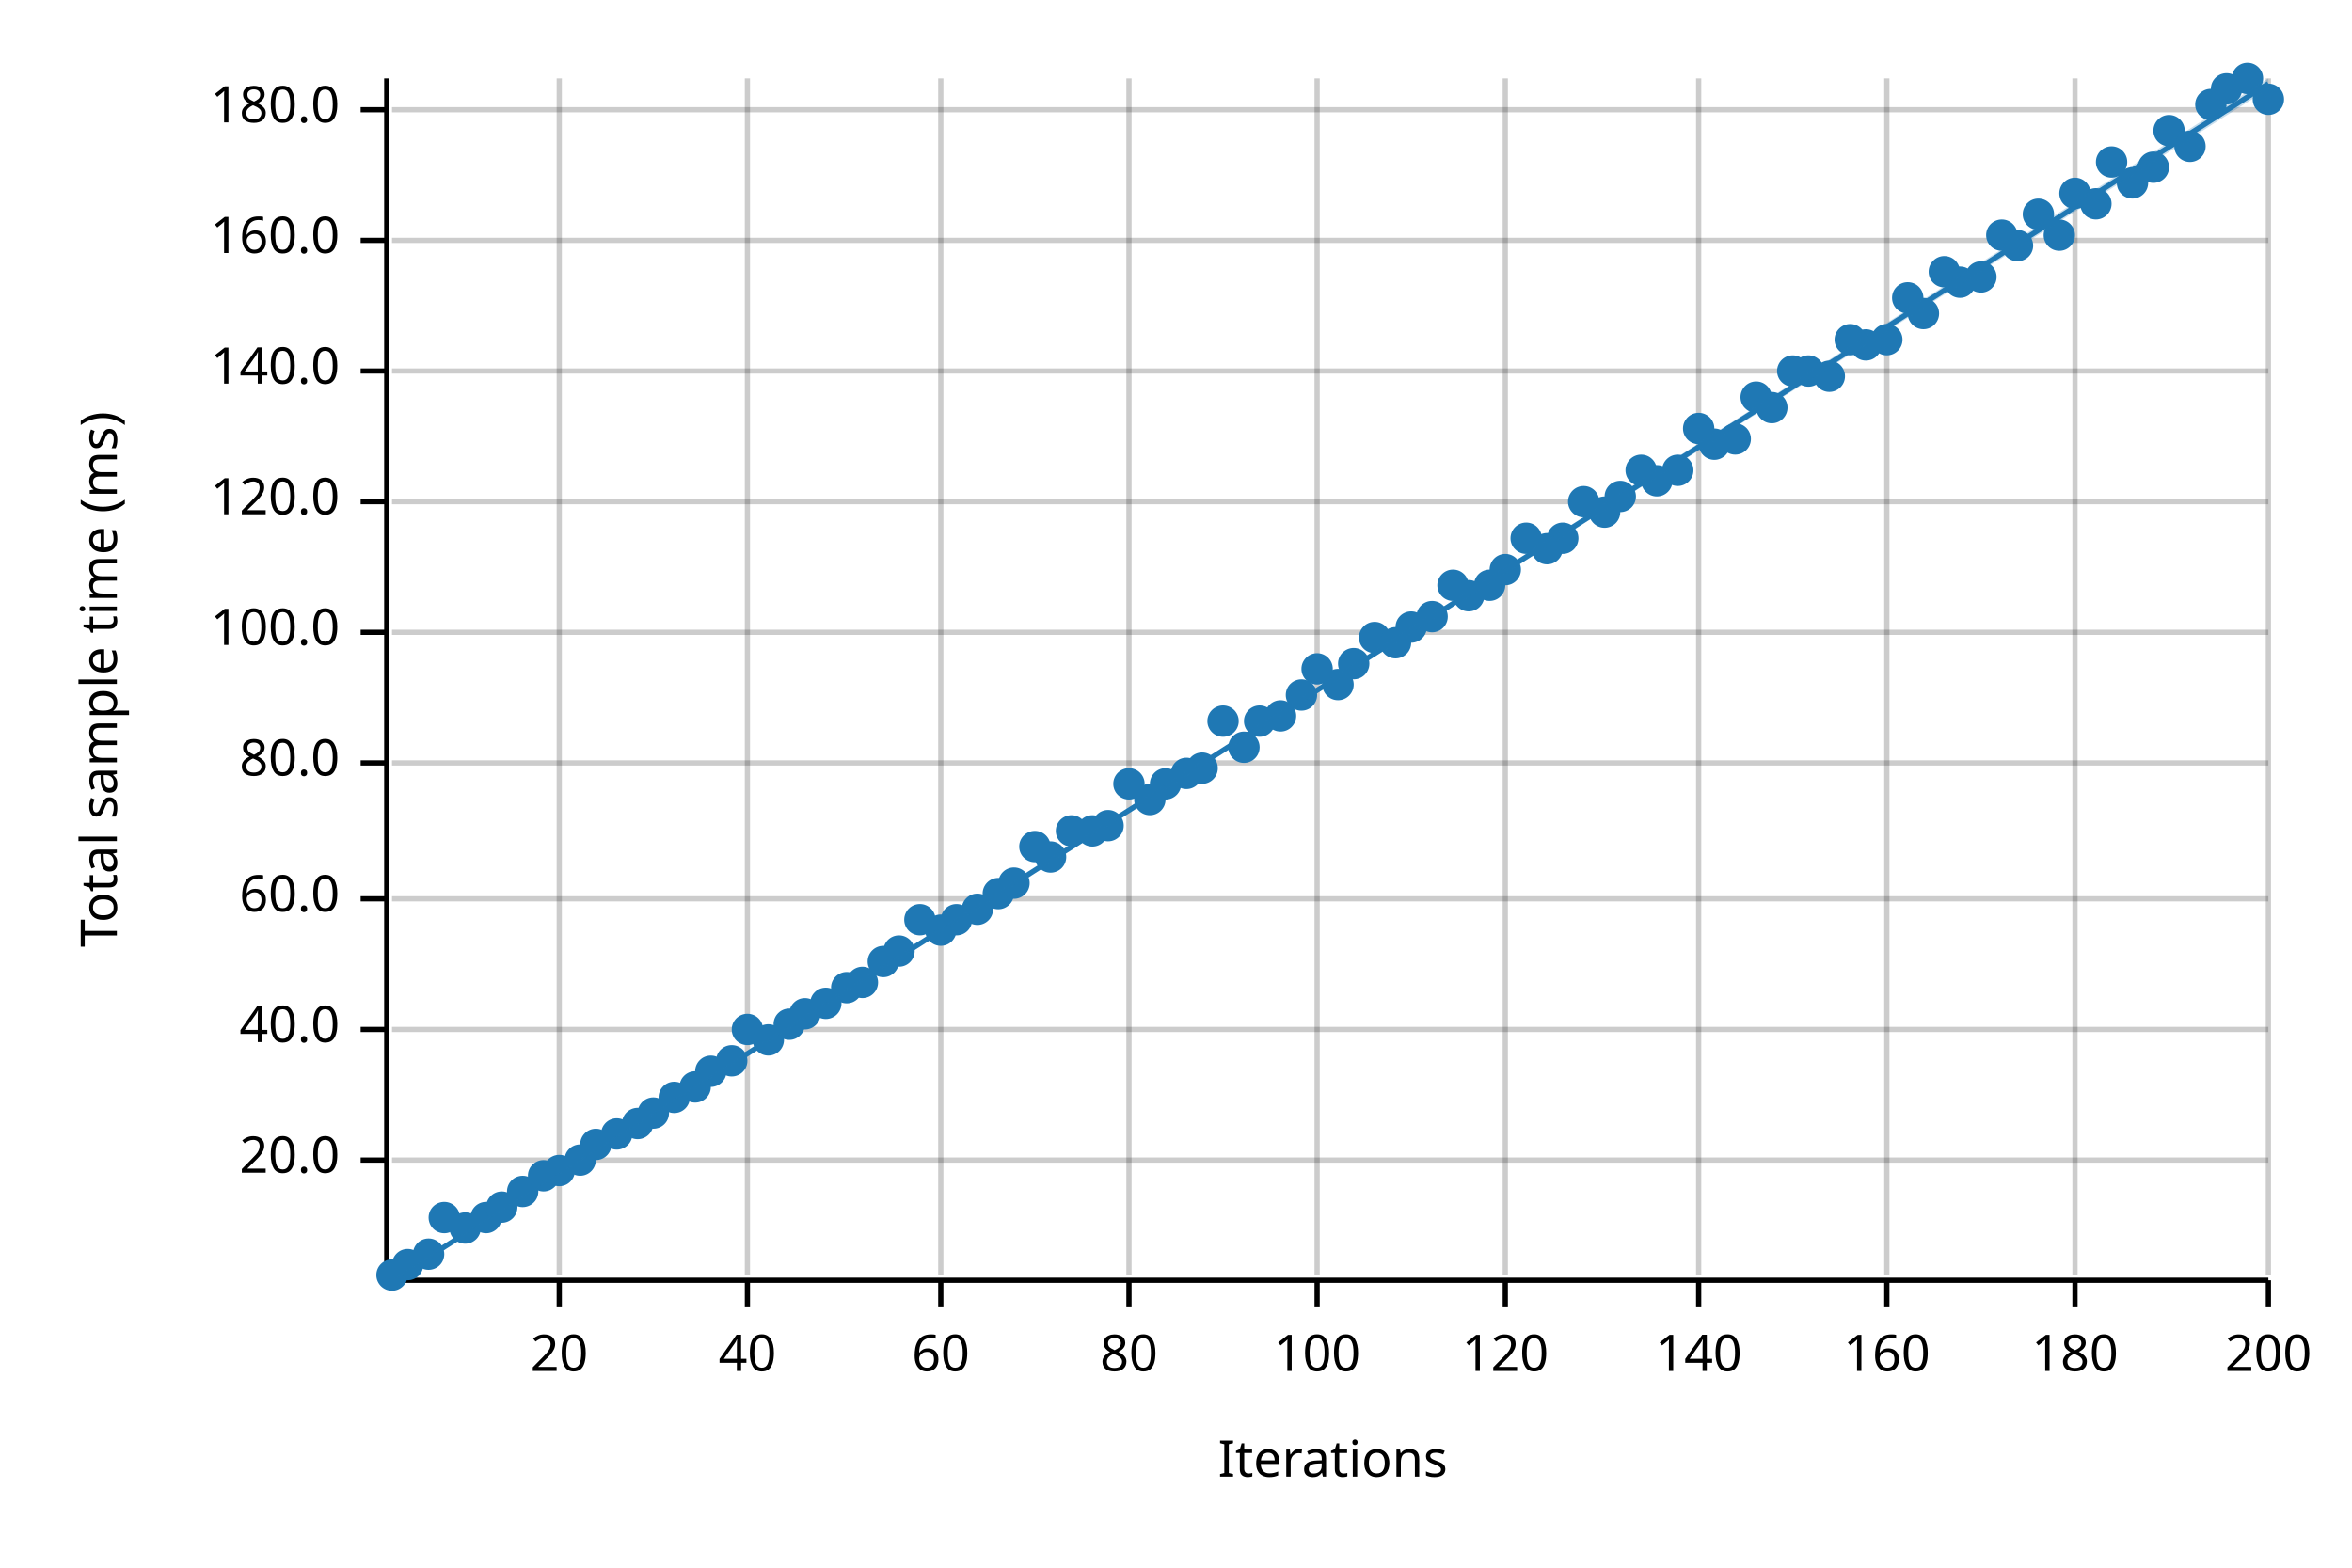
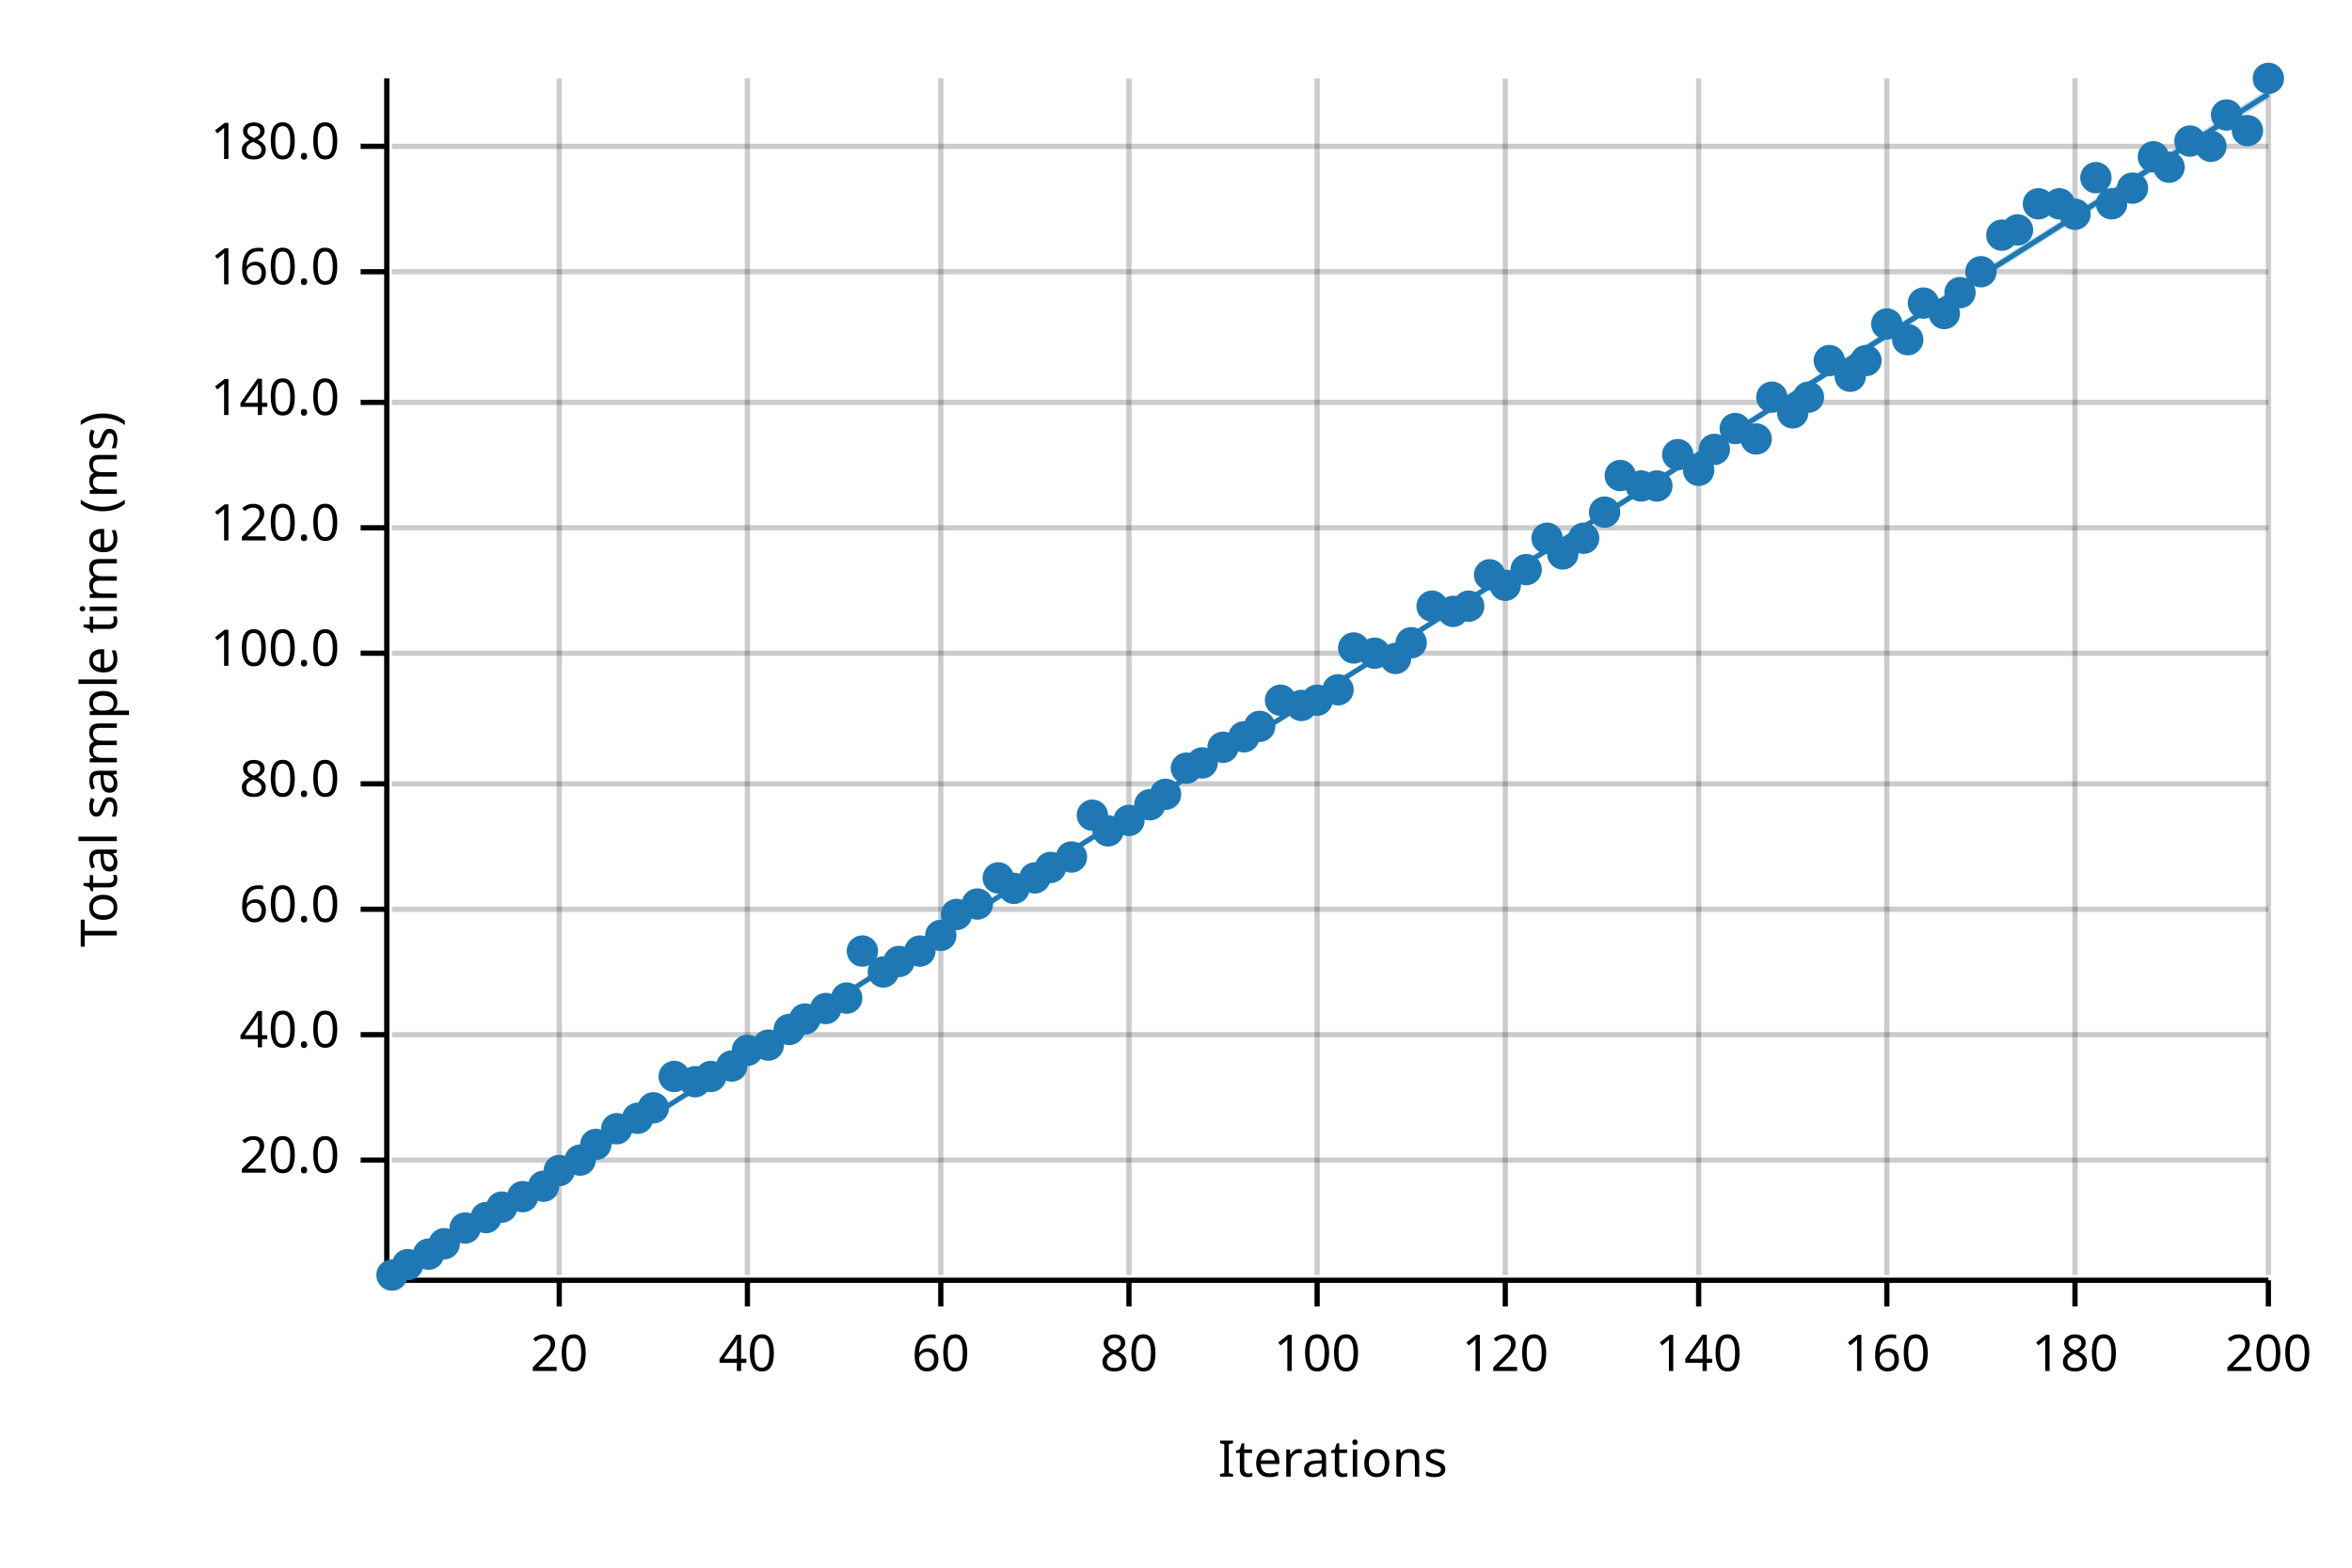
<svg xmlns="http://www.w3.org/2000/svg" width="450" height="300" viewBox="0 0 450 300">
  <text x="15" y="130" dy="0.76em" text-anchor="middle" font-family="sans-serif" font-size="9.677" opacity="1" fill="#000000" transform="rotate(270, 15, 130)">
Total sample time (ms)
</text>
  <text x="255" y="285" dy="-0.5ex" text-anchor="middle" font-family="sans-serif" font-size="9.677" opacity="1" fill="#000000">
Iterations
</text>
  <line opacity="0.2" stroke="#000000" stroke-width="1" x1="107" y1="244" x2="107" y2="15" />
  <line opacity="0.2" stroke="#000000" stroke-width="1" x1="143" y1="244" x2="143" y2="15" />
  <line opacity="0.2" stroke="#000000" stroke-width="1" x1="180" y1="244" x2="180" y2="15" />
  <line opacity="0.2" stroke="#000000" stroke-width="1" x1="216" y1="244" x2="216" y2="15" />
  <line opacity="0.2" stroke="#000000" stroke-width="1" x1="252" y1="244" x2="252" y2="15" />
  <line opacity="0.2" stroke="#000000" stroke-width="1" x1="288" y1="244" x2="288" y2="15" />
  <line opacity="0.2" stroke="#000000" stroke-width="1" x1="325" y1="244" x2="325" y2="15" />
  <line opacity="0.2" stroke="#000000" stroke-width="1" x1="361" y1="244" x2="361" y2="15" />
  <line opacity="0.2" stroke="#000000" stroke-width="1" x1="397" y1="244" x2="397" y2="15" />
  <line opacity="0.2" stroke="#000000" stroke-width="1" x1="434" y1="244" x2="434" y2="15" />
  <line opacity="0.2" stroke="#000000" stroke-width="1" x1="75" y1="222" x2="434" y2="222" />
-   <line opacity="0.2" stroke="#000000" stroke-width="1" x1="75" y1="197" x2="434" y2="197" />
-   <line opacity="0.2" stroke="#000000" stroke-width="1" x1="75" y1="172" x2="434" y2="172" />
-   <line opacity="0.2" stroke="#000000" stroke-width="1" x1="75" y1="146" x2="434" y2="146" />
-   <line opacity="0.2" stroke="#000000" stroke-width="1" x1="75" y1="121" x2="434" y2="121" />
-   <line opacity="0.2" stroke="#000000" stroke-width="1" x1="75" y1="96" x2="434" y2="96" />
-   <line opacity="0.2" stroke="#000000" stroke-width="1" x1="75" y1="71" x2="434" y2="71" />
-   <line opacity="0.2" stroke="#000000" stroke-width="1" x1="75" y1="46" x2="434" y2="46" />
-   <line opacity="0.2" stroke="#000000" stroke-width="1" x1="75" y1="21" x2="434" y2="21" />
+   <line opacity="0.2" stroke="#000000" stroke-width="1" x1="75" y1="198" x2="434" y2="198" />
+   <line opacity="0.2" stroke="#000000" stroke-width="1" x1="75" y1="174" x2="434" y2="174" />
+   <line opacity="0.2" stroke="#000000" stroke-width="1" x1="75" y1="150" x2="434" y2="150" />
+   <line opacity="0.2" stroke="#000000" stroke-width="1" x1="75" y1="125" x2="434" y2="125" />
+   <line opacity="0.2" stroke="#000000" stroke-width="1" x1="75" y1="101" x2="434" y2="101" />
+   <line opacity="0.2" stroke="#000000" stroke-width="1" x1="75" y1="77" x2="434" y2="77" />
+   <line opacity="0.2" stroke="#000000" stroke-width="1" x1="75" y1="52" x2="434" y2="52" />
+   <line opacity="0.2" stroke="#000000" stroke-width="1" x1="75" y1="28" x2="434" y2="28" />
  <polyline fill="none" opacity="1" stroke="#000000" stroke-width="1" points="74,15 74,244 " />
  <text x="65" y="222" dy="0.5ex" text-anchor="end" font-family="sans-serif" font-size="9.677" opacity="1" fill="#000000">
20.0
</text>
  <polyline fill="none" opacity="1" stroke="#000000" stroke-width="1" points="69,222 74,222 " />
-   <text x="65" y="197" dy="0.5ex" text-anchor="end" font-family="sans-serif" font-size="9.677" opacity="1" fill="#000000">
+   <text x="65" y="198" dy="0.5ex" text-anchor="end" font-family="sans-serif" font-size="9.677" opacity="1" fill="#000000">
40.0
</text>
-   <polyline fill="none" opacity="1" stroke="#000000" stroke-width="1" points="69,197 74,197 " />
-   <text x="65" y="172" dy="0.5ex" text-anchor="end" font-family="sans-serif" font-size="9.677" opacity="1" fill="#000000">
+   <polyline fill="none" opacity="1" stroke="#000000" stroke-width="1" points="69,198 74,198 " />
+   <text x="65" y="174" dy="0.5ex" text-anchor="end" font-family="sans-serif" font-size="9.677" opacity="1" fill="#000000">
60.0
</text>
-   <polyline fill="none" opacity="1" stroke="#000000" stroke-width="1" points="69,172 74,172 " />
-   <text x="65" y="146" dy="0.5ex" text-anchor="end" font-family="sans-serif" font-size="9.677" opacity="1" fill="#000000">
+   <polyline fill="none" opacity="1" stroke="#000000" stroke-width="1" points="69,174 74,174 " />
+   <text x="65" y="150" dy="0.5ex" text-anchor="end" font-family="sans-serif" font-size="9.677" opacity="1" fill="#000000">
80.0
</text>
-   <polyline fill="none" opacity="1" stroke="#000000" stroke-width="1" points="69,146 74,146 " />
-   <text x="65" y="121" dy="0.5ex" text-anchor="end" font-family="sans-serif" font-size="9.677" opacity="1" fill="#000000">
+   <polyline fill="none" opacity="1" stroke="#000000" stroke-width="1" points="69,150 74,150 " />
+   <text x="65" y="125" dy="0.5ex" text-anchor="end" font-family="sans-serif" font-size="9.677" opacity="1" fill="#000000">
100.0
</text>
-   <polyline fill="none" opacity="1" stroke="#000000" stroke-width="1" points="69,121 74,121 " />
-   <text x="65" y="96" dy="0.5ex" text-anchor="end" font-family="sans-serif" font-size="9.677" opacity="1" fill="#000000">
+   <polyline fill="none" opacity="1" stroke="#000000" stroke-width="1" points="69,125 74,125 " />
+   <text x="65" y="101" dy="0.5ex" text-anchor="end" font-family="sans-serif" font-size="9.677" opacity="1" fill="#000000">
120.0
</text>
-   <polyline fill="none" opacity="1" stroke="#000000" stroke-width="1" points="69,96 74,96 " />
-   <text x="65" y="71" dy="0.5ex" text-anchor="end" font-family="sans-serif" font-size="9.677" opacity="1" fill="#000000">
+   <polyline fill="none" opacity="1" stroke="#000000" stroke-width="1" points="69,101 74,101 " />
+   <text x="65" y="77" dy="0.5ex" text-anchor="end" font-family="sans-serif" font-size="9.677" opacity="1" fill="#000000">
140.0
</text>
-   <polyline fill="none" opacity="1" stroke="#000000" stroke-width="1" points="69,71 74,71 " />
-   <text x="65" y="46" dy="0.5ex" text-anchor="end" font-family="sans-serif" font-size="9.677" opacity="1" fill="#000000">
+   <polyline fill="none" opacity="1" stroke="#000000" stroke-width="1" points="69,77 74,77 " />
+   <text x="65" y="52" dy="0.5ex" text-anchor="end" font-family="sans-serif" font-size="9.677" opacity="1" fill="#000000">
160.0
</text>
-   <polyline fill="none" opacity="1" stroke="#000000" stroke-width="1" points="69,46 74,46 " />
-   <text x="65" y="21" dy="0.5ex" text-anchor="end" font-family="sans-serif" font-size="9.677" opacity="1" fill="#000000">
+   <polyline fill="none" opacity="1" stroke="#000000" stroke-width="1" points="69,52 74,52 " />
+   <text x="65" y="28" dy="0.5ex" text-anchor="end" font-family="sans-serif" font-size="9.677" opacity="1" fill="#000000">
180.0
</text>
-   <polyline fill="none" opacity="1" stroke="#000000" stroke-width="1" points="69,21 74,21 " />
+   <polyline fill="none" opacity="1" stroke="#000000" stroke-width="1" points="69,28 74,28 " />
  <polyline fill="none" opacity="1" stroke="#000000" stroke-width="1" points="75,245 434,245 " />
  <text x="107" y="255" dy="0.76em" text-anchor="middle" font-family="sans-serif" font-size="9.677" opacity="1" fill="#000000">
20
</text>
  <polyline fill="none" opacity="1" stroke="#000000" stroke-width="1" points="107,245 107,250 " />
  <text x="143" y="255" dy="0.76em" text-anchor="middle" font-family="sans-serif" font-size="9.677" opacity="1" fill="#000000">
40
</text>
  <polyline fill="none" opacity="1" stroke="#000000" stroke-width="1" points="143,245 143,250 " />
  <text x="180" y="255" dy="0.76em" text-anchor="middle" font-family="sans-serif" font-size="9.677" opacity="1" fill="#000000">
60
</text>
  <polyline fill="none" opacity="1" stroke="#000000" stroke-width="1" points="180,245 180,250 " />
  <text x="216" y="255" dy="0.76em" text-anchor="middle" font-family="sans-serif" font-size="9.677" opacity="1" fill="#000000">
80
</text>
  <polyline fill="none" opacity="1" stroke="#000000" stroke-width="1" points="216,245 216,250 " />
  <text x="252" y="255" dy="0.76em" text-anchor="middle" font-family="sans-serif" font-size="9.677" opacity="1" fill="#000000">
100
</text>
  <polyline fill="none" opacity="1" stroke="#000000" stroke-width="1" points="252,245 252,250 " />
  <text x="288" y="255" dy="0.76em" text-anchor="middle" font-family="sans-serif" font-size="9.677" opacity="1" fill="#000000">
120
</text>
  <polyline fill="none" opacity="1" stroke="#000000" stroke-width="1" points="288,245 288,250 " />
  <text x="325" y="255" dy="0.76em" text-anchor="middle" font-family="sans-serif" font-size="9.677" opacity="1" fill="#000000">
140
</text>
  <polyline fill="none" opacity="1" stroke="#000000" stroke-width="1" points="325,245 325,250 " />
  <text x="361" y="255" dy="0.76em" text-anchor="middle" font-family="sans-serif" font-size="9.677" opacity="1" fill="#000000">
160
</text>
  <polyline fill="none" opacity="1" stroke="#000000" stroke-width="1" points="361,245 361,250 " />
  <text x="397" y="255" dy="0.76em" text-anchor="middle" font-family="sans-serif" font-size="9.677" opacity="1" fill="#000000">
180
</text>
  <polyline fill="none" opacity="1" stroke="#000000" stroke-width="1" points="397,245 397,250 " />
  <text x="434" y="255" dy="0.76em" text-anchor="middle" font-family="sans-serif" font-size="9.677" opacity="1" fill="#000000">
200
</text>
  <polyline fill="none" opacity="1" stroke="#000000" stroke-width="1" points="434,245 434,250 " />
  <circle cx="75" cy="244" r="3" opacity="1" fill="#1F78B4" stroke="none" stroke-width="1" />
  <circle cx="78" cy="242" r="3" opacity="1" fill="#1F78B4" stroke="none" stroke-width="1" />
  <circle cx="82" cy="240" r="3" opacity="1" fill="#1F78B4" stroke="none" stroke-width="1" />
-   <circle cx="85" cy="233" r="3" opacity="1" fill="#1F78B4" stroke="none" stroke-width="1" />
+   <circle cx="85" cy="238" r="3" opacity="1" fill="#1F78B4" stroke="none" stroke-width="1" />
  <circle cx="89" cy="235" r="3" opacity="1" fill="#1F78B4" stroke="none" stroke-width="1" />
  <circle cx="93" cy="233" r="3" opacity="1" fill="#1F78B4" stroke="none" stroke-width="1" />
  <circle cx="96" cy="231" r="3" opacity="1" fill="#1F78B4" stroke="none" stroke-width="1" />
-   <circle cx="100" cy="228" r="3" opacity="1" fill="#1F78B4" stroke="none" stroke-width="1" />
-   <circle cx="104" cy="225" r="3" opacity="1" fill="#1F78B4" stroke="none" stroke-width="1" />
+   <circle cx="100" cy="229" r="3" opacity="1" fill="#1F78B4" stroke="none" stroke-width="1" />
+   <circle cx="104" cy="227" r="3" opacity="1" fill="#1F78B4" stroke="none" stroke-width="1" />
  <circle cx="107" cy="224" r="3" opacity="1" fill="#1F78B4" stroke="none" stroke-width="1" />
  <circle cx="111" cy="222" r="3" opacity="1" fill="#1F78B4" stroke="none" stroke-width="1" />
  <circle cx="114" cy="219" r="3" opacity="1" fill="#1F78B4" stroke="none" stroke-width="1" />
-   <circle cx="118" cy="217" r="3" opacity="1" fill="#1F78B4" stroke="none" stroke-width="1" />
-   <circle cx="122" cy="215" r="3" opacity="1" fill="#1F78B4" stroke="none" stroke-width="1" />
-   <circle cx="125" cy="213" r="3" opacity="1" fill="#1F78B4" stroke="none" stroke-width="1" />
-   <circle cx="129" cy="210" r="3" opacity="1" fill="#1F78B4" stroke="none" stroke-width="1" />
-   <circle cx="133" cy="208" r="3" opacity="1" fill="#1F78B4" stroke="none" stroke-width="1" />
-   <circle cx="136" cy="205" r="3" opacity="1" fill="#1F78B4" stroke="none" stroke-width="1" />
-   <circle cx="140" cy="203" r="3" opacity="1" fill="#1F78B4" stroke="none" stroke-width="1" />
-   <circle cx="143" cy="197" r="3" opacity="1" fill="#1F78B4" stroke="none" stroke-width="1" />
-   <circle cx="147" cy="199" r="3" opacity="1" fill="#1F78B4" stroke="none" stroke-width="1" />
-   <circle cx="151" cy="196" r="3" opacity="1" fill="#1F78B4" stroke="none" stroke-width="1" />
-   <circle cx="154" cy="194" r="3" opacity="1" fill="#1F78B4" stroke="none" stroke-width="1" />
-   <circle cx="158" cy="192" r="3" opacity="1" fill="#1F78B4" stroke="none" stroke-width="1" />
-   <circle cx="162" cy="189" r="3" opacity="1" fill="#1F78B4" stroke="none" stroke-width="1" />
-   <circle cx="165" cy="188" r="3" opacity="1" fill="#1F78B4" stroke="none" stroke-width="1" />
-   <circle cx="169" cy="184" r="3" opacity="1" fill="#1F78B4" stroke="none" stroke-width="1" />
-   <circle cx="172" cy="182" r="3" opacity="1" fill="#1F78B4" stroke="none" stroke-width="1" />
-   <circle cx="176" cy="176" r="3" opacity="1" fill="#1F78B4" stroke="none" stroke-width="1" />
-   <circle cx="180" cy="178" r="3" opacity="1" fill="#1F78B4" stroke="none" stroke-width="1" />
-   <circle cx="183" cy="176" r="3" opacity="1" fill="#1F78B4" stroke="none" stroke-width="1" />
-   <circle cx="187" cy="174" r="3" opacity="1" fill="#1F78B4" stroke="none" stroke-width="1" />
-   <circle cx="191" cy="171" r="3" opacity="1" fill="#1F78B4" stroke="none" stroke-width="1" />
-   <circle cx="194" cy="169" r="3" opacity="1" fill="#1F78B4" stroke="none" stroke-width="1" />
-   <circle cx="198" cy="162" r="3" opacity="1" fill="#1F78B4" stroke="none" stroke-width="1" />
-   <circle cx="201" cy="164" r="3" opacity="1" fill="#1F78B4" stroke="none" stroke-width="1" />
-   <circle cx="205" cy="159" r="3" opacity="1" fill="#1F78B4" stroke="none" stroke-width="1" />
-   <circle cx="209" cy="159" r="3" opacity="1" fill="#1F78B4" stroke="none" stroke-width="1" />
-   <circle cx="212" cy="158" r="3" opacity="1" fill="#1F78B4" stroke="none" stroke-width="1" />
-   <circle cx="216" cy="150" r="3" opacity="1" fill="#1F78B4" stroke="none" stroke-width="1" />
-   <circle cx="220" cy="153" r="3" opacity="1" fill="#1F78B4" stroke="none" stroke-width="1" />
-   <circle cx="223" cy="150" r="3" opacity="1" fill="#1F78B4" stroke="none" stroke-width="1" />
-   <circle cx="227" cy="148" r="3" opacity="1" fill="#1F78B4" stroke="none" stroke-width="1" />
-   <circle cx="230" cy="147" r="3" opacity="1" fill="#1F78B4" stroke="none" stroke-width="1" />
-   <circle cx="234" cy="138" r="3" opacity="1" fill="#1F78B4" stroke="none" stroke-width="1" />
-   <circle cx="238" cy="143" r="3" opacity="1" fill="#1F78B4" stroke="none" stroke-width="1" />
-   <circle cx="241" cy="138" r="3" opacity="1" fill="#1F78B4" stroke="none" stroke-width="1" />
-   <circle cx="245" cy="137" r="3" opacity="1" fill="#1F78B4" stroke="none" stroke-width="1" />
-   <circle cx="249" cy="133" r="3" opacity="1" fill="#1F78B4" stroke="none" stroke-width="1" />
-   <circle cx="252" cy="128" r="3" opacity="1" fill="#1F78B4" stroke="none" stroke-width="1" />
-   <circle cx="256" cy="131" r="3" opacity="1" fill="#1F78B4" stroke="none" stroke-width="1" />
-   <circle cx="259" cy="127" r="3" opacity="1" fill="#1F78B4" stroke="none" stroke-width="1" />
-   <circle cx="263" cy="122" r="3" opacity="1" fill="#1F78B4" stroke="none" stroke-width="1" />
-   <circle cx="267" cy="123" r="3" opacity="1" fill="#1F78B4" stroke="none" stroke-width="1" />
-   <circle cx="270" cy="120" r="3" opacity="1" fill="#1F78B4" stroke="none" stroke-width="1" />
-   <circle cx="274" cy="118" r="3" opacity="1" fill="#1F78B4" stroke="none" stroke-width="1" />
-   <circle cx="278" cy="112" r="3" opacity="1" fill="#1F78B4" stroke="none" stroke-width="1" />
-   <circle cx="281" cy="114" r="3" opacity="1" fill="#1F78B4" stroke="none" stroke-width="1" />
-   <circle cx="285" cy="112" r="3" opacity="1" fill="#1F78B4" stroke="none" stroke-width="1" />
-   <circle cx="288" cy="109" r="3" opacity="1" fill="#1F78B4" stroke="none" stroke-width="1" />
-   <circle cx="292" cy="103" r="3" opacity="1" fill="#1F78B4" stroke="none" stroke-width="1" />
-   <circle cx="296" cy="105" r="3" opacity="1" fill="#1F78B4" stroke="none" stroke-width="1" />
-   <circle cx="299" cy="103" r="3" opacity="1" fill="#1F78B4" stroke="none" stroke-width="1" />
-   <circle cx="303" cy="96" r="3" opacity="1" fill="#1F78B4" stroke="none" stroke-width="1" />
+   <circle cx="118" cy="216" r="3" opacity="1" fill="#1F78B4" stroke="none" stroke-width="1" />
+   <circle cx="122" cy="214" r="3" opacity="1" fill="#1F78B4" stroke="none" stroke-width="1" />
+   <circle cx="125" cy="212" r="3" opacity="1" fill="#1F78B4" stroke="none" stroke-width="1" />
+   <circle cx="129" cy="206" r="3" opacity="1" fill="#1F78B4" stroke="none" stroke-width="1" />
+   <circle cx="133" cy="207" r="3" opacity="1" fill="#1F78B4" stroke="none" stroke-width="1" />
+   <circle cx="136" cy="206" r="3" opacity="1" fill="#1F78B4" stroke="none" stroke-width="1" />
+   <circle cx="140" cy="204" r="3" opacity="1" fill="#1F78B4" stroke="none" stroke-width="1" />
+   <circle cx="143" cy="201" r="3" opacity="1" fill="#1F78B4" stroke="none" stroke-width="1" />
+   <circle cx="147" cy="200" r="3" opacity="1" fill="#1F78B4" stroke="none" stroke-width="1" />
+   <circle cx="151" cy="197" r="3" opacity="1" fill="#1F78B4" stroke="none" stroke-width="1" />
+   <circle cx="154" cy="195" r="3" opacity="1" fill="#1F78B4" stroke="none" stroke-width="1" />
+   <circle cx="158" cy="193" r="3" opacity="1" fill="#1F78B4" stroke="none" stroke-width="1" />
+   <circle cx="162" cy="191" r="3" opacity="1" fill="#1F78B4" stroke="none" stroke-width="1" />
+   <circle cx="165" cy="182" r="3" opacity="1" fill="#1F78B4" stroke="none" stroke-width="1" />
+   <circle cx="169" cy="186" r="3" opacity="1" fill="#1F78B4" stroke="none" stroke-width="1" />
+   <circle cx="172" cy="184" r="3" opacity="1" fill="#1F78B4" stroke="none" stroke-width="1" />
+   <circle cx="176" cy="182" r="3" opacity="1" fill="#1F78B4" stroke="none" stroke-width="1" />
+   <circle cx="180" cy="179" r="3" opacity="1" fill="#1F78B4" stroke="none" stroke-width="1" />
+   <circle cx="183" cy="175" r="3" opacity="1" fill="#1F78B4" stroke="none" stroke-width="1" />
+   <circle cx="187" cy="173" r="3" opacity="1" fill="#1F78B4" stroke="none" stroke-width="1" />
+   <circle cx="191" cy="168" r="3" opacity="1" fill="#1F78B4" stroke="none" stroke-width="1" />
+   <circle cx="194" cy="170" r="3" opacity="1" fill="#1F78B4" stroke="none" stroke-width="1" />
+   <circle cx="198" cy="168" r="3" opacity="1" fill="#1F78B4" stroke="none" stroke-width="1" />
+   <circle cx="201" cy="166" r="3" opacity="1" fill="#1F78B4" stroke="none" stroke-width="1" />
+   <circle cx="205" cy="164" r="3" opacity="1" fill="#1F78B4" stroke="none" stroke-width="1" />
+   <circle cx="209" cy="156" r="3" opacity="1" fill="#1F78B4" stroke="none" stroke-width="1" />
+   <circle cx="212" cy="159" r="3" opacity="1" fill="#1F78B4" stroke="none" stroke-width="1" />
+   <circle cx="216" cy="157" r="3" opacity="1" fill="#1F78B4" stroke="none" stroke-width="1" />
+   <circle cx="220" cy="154" r="3" opacity="1" fill="#1F78B4" stroke="none" stroke-width="1" />
+   <circle cx="223" cy="152" r="3" opacity="1" fill="#1F78B4" stroke="none" stroke-width="1" />
+   <circle cx="227" cy="147" r="3" opacity="1" fill="#1F78B4" stroke="none" stroke-width="1" />
+   <circle cx="230" cy="146" r="3" opacity="1" fill="#1F78B4" stroke="none" stroke-width="1" />
+   <circle cx="234" cy="143" r="3" opacity="1" fill="#1F78B4" stroke="none" stroke-width="1" />
+   <circle cx="238" cy="141" r="3" opacity="1" fill="#1F78B4" stroke="none" stroke-width="1" />
+   <circle cx="241" cy="139" r="3" opacity="1" fill="#1F78B4" stroke="none" stroke-width="1" />
+   <circle cx="245" cy="134" r="3" opacity="1" fill="#1F78B4" stroke="none" stroke-width="1" />
+   <circle cx="249" cy="135" r="3" opacity="1" fill="#1F78B4" stroke="none" stroke-width="1" />
+   <circle cx="252" cy="134" r="3" opacity="1" fill="#1F78B4" stroke="none" stroke-width="1" />
+   <circle cx="256" cy="132" r="3" opacity="1" fill="#1F78B4" stroke="none" stroke-width="1" />
+   <circle cx="259" cy="124" r="3" opacity="1" fill="#1F78B4" stroke="none" stroke-width="1" />
+   <circle cx="263" cy="125" r="3" opacity="1" fill="#1F78B4" stroke="none" stroke-width="1" />
+   <circle cx="267" cy="126" r="3" opacity="1" fill="#1F78B4" stroke="none" stroke-width="1" />
+   <circle cx="270" cy="123" r="3" opacity="1" fill="#1F78B4" stroke="none" stroke-width="1" />
+   <circle cx="274" cy="116" r="3" opacity="1" fill="#1F78B4" stroke="none" stroke-width="1" />
+   <circle cx="278" cy="117" r="3" opacity="1" fill="#1F78B4" stroke="none" stroke-width="1" />
+   <circle cx="281" cy="116" r="3" opacity="1" fill="#1F78B4" stroke="none" stroke-width="1" />
+   <circle cx="285" cy="110" r="3" opacity="1" fill="#1F78B4" stroke="none" stroke-width="1" />
+   <circle cx="288" cy="112" r="3" opacity="1" fill="#1F78B4" stroke="none" stroke-width="1" />
+   <circle cx="292" cy="109" r="3" opacity="1" fill="#1F78B4" stroke="none" stroke-width="1" />
+   <circle cx="296" cy="103" r="3" opacity="1" fill="#1F78B4" stroke="none" stroke-width="1" />
+   <circle cx="299" cy="106" r="3" opacity="1" fill="#1F78B4" stroke="none" stroke-width="1" />
+   <circle cx="303" cy="103" r="3" opacity="1" fill="#1F78B4" stroke="none" stroke-width="1" />
  <circle cx="307" cy="98" r="3" opacity="1" fill="#1F78B4" stroke="none" stroke-width="1" />
-   <circle cx="310" cy="95" r="3" opacity="1" fill="#1F78B4" stroke="none" stroke-width="1" />
-   <circle cx="314" cy="90" r="3" opacity="1" fill="#1F78B4" stroke="none" stroke-width="1" />
-   <circle cx="317" cy="92" r="3" opacity="1" fill="#1F78B4" stroke="none" stroke-width="1" />
-   <circle cx="321" cy="90" r="3" opacity="1" fill="#1F78B4" stroke="none" stroke-width="1" />
-   <circle cx="325" cy="82" r="3" opacity="1" fill="#1F78B4" stroke="none" stroke-width="1" />
-   <circle cx="328" cy="85" r="3" opacity="1" fill="#1F78B4" stroke="none" stroke-width="1" />
-   <circle cx="332" cy="84" r="3" opacity="1" fill="#1F78B4" stroke="none" stroke-width="1" />
-   <circle cx="336" cy="76" r="3" opacity="1" fill="#1F78B4" stroke="none" stroke-width="1" />
-   <circle cx="339" cy="78" r="3" opacity="1" fill="#1F78B4" stroke="none" stroke-width="1" />
-   <circle cx="343" cy="71" r="3" opacity="1" fill="#1F78B4" stroke="none" stroke-width="1" />
-   <circle cx="346" cy="71" r="3" opacity="1" fill="#1F78B4" stroke="none" stroke-width="1" />
-   <circle cx="350" cy="72" r="3" opacity="1" fill="#1F78B4" stroke="none" stroke-width="1" />
-   <circle cx="354" cy="65" r="3" opacity="1" fill="#1F78B4" stroke="none" stroke-width="1" />
-   <circle cx="357" cy="66" r="3" opacity="1" fill="#1F78B4" stroke="none" stroke-width="1" />
-   <circle cx="361" cy="65" r="3" opacity="1" fill="#1F78B4" stroke="none" stroke-width="1" />
-   <circle cx="365" cy="57" r="3" opacity="1" fill="#1F78B4" stroke="none" stroke-width="1" />
-   <circle cx="368" cy="60" r="3" opacity="1" fill="#1F78B4" stroke="none" stroke-width="1" />
-   <circle cx="372" cy="52" r="3" opacity="1" fill="#1F78B4" stroke="none" stroke-width="1" />
-   <circle cx="375" cy="54" r="3" opacity="1" fill="#1F78B4" stroke="none" stroke-width="1" />
-   <circle cx="379" cy="53" r="3" opacity="1" fill="#1F78B4" stroke="none" stroke-width="1" />
+   <circle cx="310" cy="91" r="3" opacity="1" fill="#1F78B4" stroke="none" stroke-width="1" />
+   <circle cx="314" cy="93" r="3" opacity="1" fill="#1F78B4" stroke="none" stroke-width="1" />
+   <circle cx="317" cy="93" r="3" opacity="1" fill="#1F78B4" stroke="none" stroke-width="1" />
+   <circle cx="321" cy="87" r="3" opacity="1" fill="#1F78B4" stroke="none" stroke-width="1" />
+   <circle cx="325" cy="90" r="3" opacity="1" fill="#1F78B4" stroke="none" stroke-width="1" />
+   <circle cx="328" cy="86" r="3" opacity="1" fill="#1F78B4" stroke="none" stroke-width="1" />
+   <circle cx="332" cy="82" r="3" opacity="1" fill="#1F78B4" stroke="none" stroke-width="1" />
+   <circle cx="336" cy="84" r="3" opacity="1" fill="#1F78B4" stroke="none" stroke-width="1" />
+   <circle cx="339" cy="76" r="3" opacity="1" fill="#1F78B4" stroke="none" stroke-width="1" />
+   <circle cx="343" cy="79" r="3" opacity="1" fill="#1F78B4" stroke="none" stroke-width="1" />
+   <circle cx="346" cy="76" r="3" opacity="1" fill="#1F78B4" stroke="none" stroke-width="1" />
+   <circle cx="350" cy="69" r="3" opacity="1" fill="#1F78B4" stroke="none" stroke-width="1" />
+   <circle cx="354" cy="72" r="3" opacity="1" fill="#1F78B4" stroke="none" stroke-width="1" />
+   <circle cx="357" cy="69" r="3" opacity="1" fill="#1F78B4" stroke="none" stroke-width="1" />
+   <circle cx="361" cy="62" r="3" opacity="1" fill="#1F78B4" stroke="none" stroke-width="1" />
+   <circle cx="365" cy="65" r="3" opacity="1" fill="#1F78B4" stroke="none" stroke-width="1" />
+   <circle cx="368" cy="58" r="3" opacity="1" fill="#1F78B4" stroke="none" stroke-width="1" />
+   <circle cx="372" cy="60" r="3" opacity="1" fill="#1F78B4" stroke="none" stroke-width="1" />
+   <circle cx="375" cy="56" r="3" opacity="1" fill="#1F78B4" stroke="none" stroke-width="1" />
+   <circle cx="379" cy="52" r="3" opacity="1" fill="#1F78B4" stroke="none" stroke-width="1" />
  <circle cx="383" cy="45" r="3" opacity="1" fill="#1F78B4" stroke="none" stroke-width="1" />
-   <circle cx="386" cy="47" r="3" opacity="1" fill="#1F78B4" stroke="none" stroke-width="1" />
-   <circle cx="390" cy="41" r="3" opacity="1" fill="#1F78B4" stroke="none" stroke-width="1" />
-   <circle cx="394" cy="45" r="3" opacity="1" fill="#1F78B4" stroke="none" stroke-width="1" />
-   <circle cx="397" cy="37" r="3" opacity="1" fill="#1F78B4" stroke="none" stroke-width="1" />
-   <circle cx="401" cy="39" r="3" opacity="1" fill="#1F78B4" stroke="none" stroke-width="1" />
-   <circle cx="404" cy="31" r="3" opacity="1" fill="#1F78B4" stroke="none" stroke-width="1" />
-   <circle cx="408" cy="35" r="3" opacity="1" fill="#1F78B4" stroke="none" stroke-width="1" />
-   <circle cx="412" cy="32" r="3" opacity="1" fill="#1F78B4" stroke="none" stroke-width="1" />
-   <circle cx="415" cy="25" r="3" opacity="1" fill="#1F78B4" stroke="none" stroke-width="1" />
-   <circle cx="419" cy="28" r="3" opacity="1" fill="#1F78B4" stroke="none" stroke-width="1" />
-   <circle cx="423" cy="20" r="3" opacity="1" fill="#1F78B4" stroke="none" stroke-width="1" />
-   <circle cx="426" cy="17" r="3" opacity="1" fill="#1F78B4" stroke="none" stroke-width="1" />
-   <circle cx="430" cy="15" r="3" opacity="1" fill="#1F78B4" stroke="none" stroke-width="1" />
-   <circle cx="434" cy="19" r="3" opacity="1" fill="#1F78B4" stroke="none" stroke-width="1" />
-   <polyline fill="none" opacity="1" stroke="#1F78B4" stroke-width="1" points="75,245 434,16 " />
-   <polygon opacity="0.25" fill="#1F78B4" points="75,245 434,17 434,15 " />
+   <circle cx="386" cy="44" r="3" opacity="1" fill="#1F78B4" stroke="none" stroke-width="1" />
+   <circle cx="390" cy="39" r="3" opacity="1" fill="#1F78B4" stroke="none" stroke-width="1" />
+   <circle cx="394" cy="39" r="3" opacity="1" fill="#1F78B4" stroke="none" stroke-width="1" />
+   <circle cx="397" cy="41" r="3" opacity="1" fill="#1F78B4" stroke="none" stroke-width="1" />
+   <circle cx="401" cy="34" r="3" opacity="1" fill="#1F78B4" stroke="none" stroke-width="1" />
+   <circle cx="404" cy="39" r="3" opacity="1" fill="#1F78B4" stroke="none" stroke-width="1" />
+   <circle cx="408" cy="36" r="3" opacity="1" fill="#1F78B4" stroke="none" stroke-width="1" />
+   <circle cx="412" cy="30" r="3" opacity="1" fill="#1F78B4" stroke="none" stroke-width="1" />
+   <circle cx="415" cy="32" r="3" opacity="1" fill="#1F78B4" stroke="none" stroke-width="1" />
+   <circle cx="419" cy="27" r="3" opacity="1" fill="#1F78B4" stroke="none" stroke-width="1" />
+   <circle cx="423" cy="28" r="3" opacity="1" fill="#1F78B4" stroke="none" stroke-width="1" />
+   <circle cx="426" cy="22" r="3" opacity="1" fill="#1F78B4" stroke="none" stroke-width="1" />
+   <circle cx="430" cy="25" r="3" opacity="1" fill="#1F78B4" stroke="none" stroke-width="1" />
+   <circle cx="434" cy="15" r="3" opacity="1" fill="#1F78B4" stroke="none" stroke-width="1" />
+   <polyline fill="none" opacity="1" stroke="#1F78B4" stroke-width="1" points="75,245 434,18 " />
+   <polygon opacity="0.25" fill="#1F78B4" points="75,245 434,19 434,17 " />
</svg>
